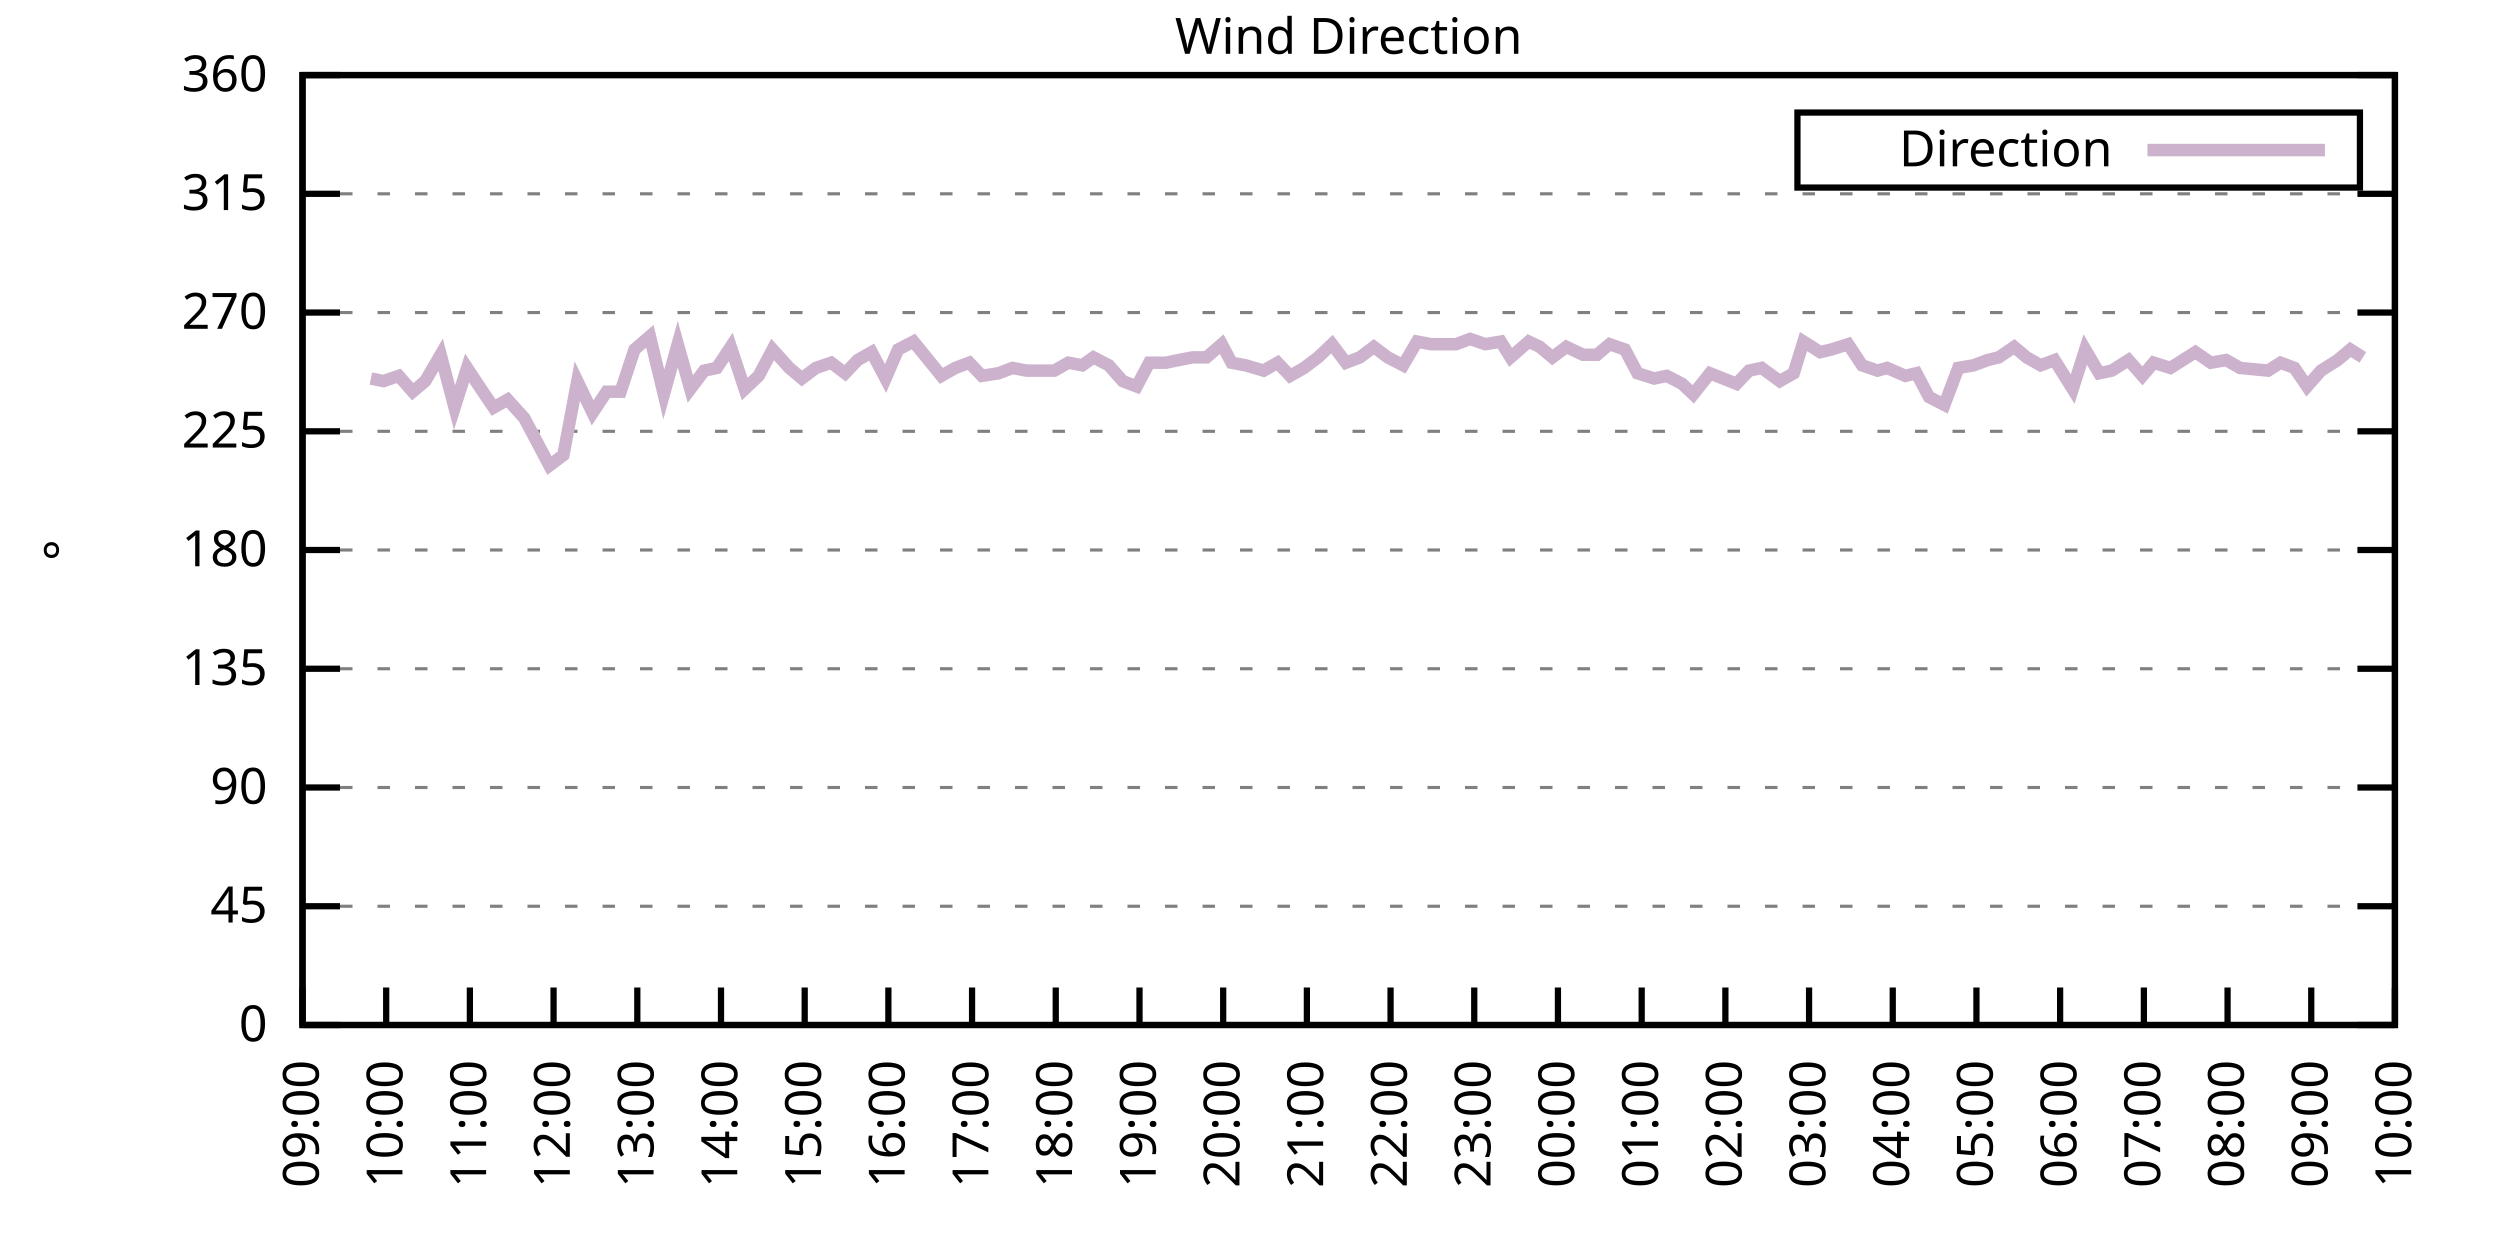
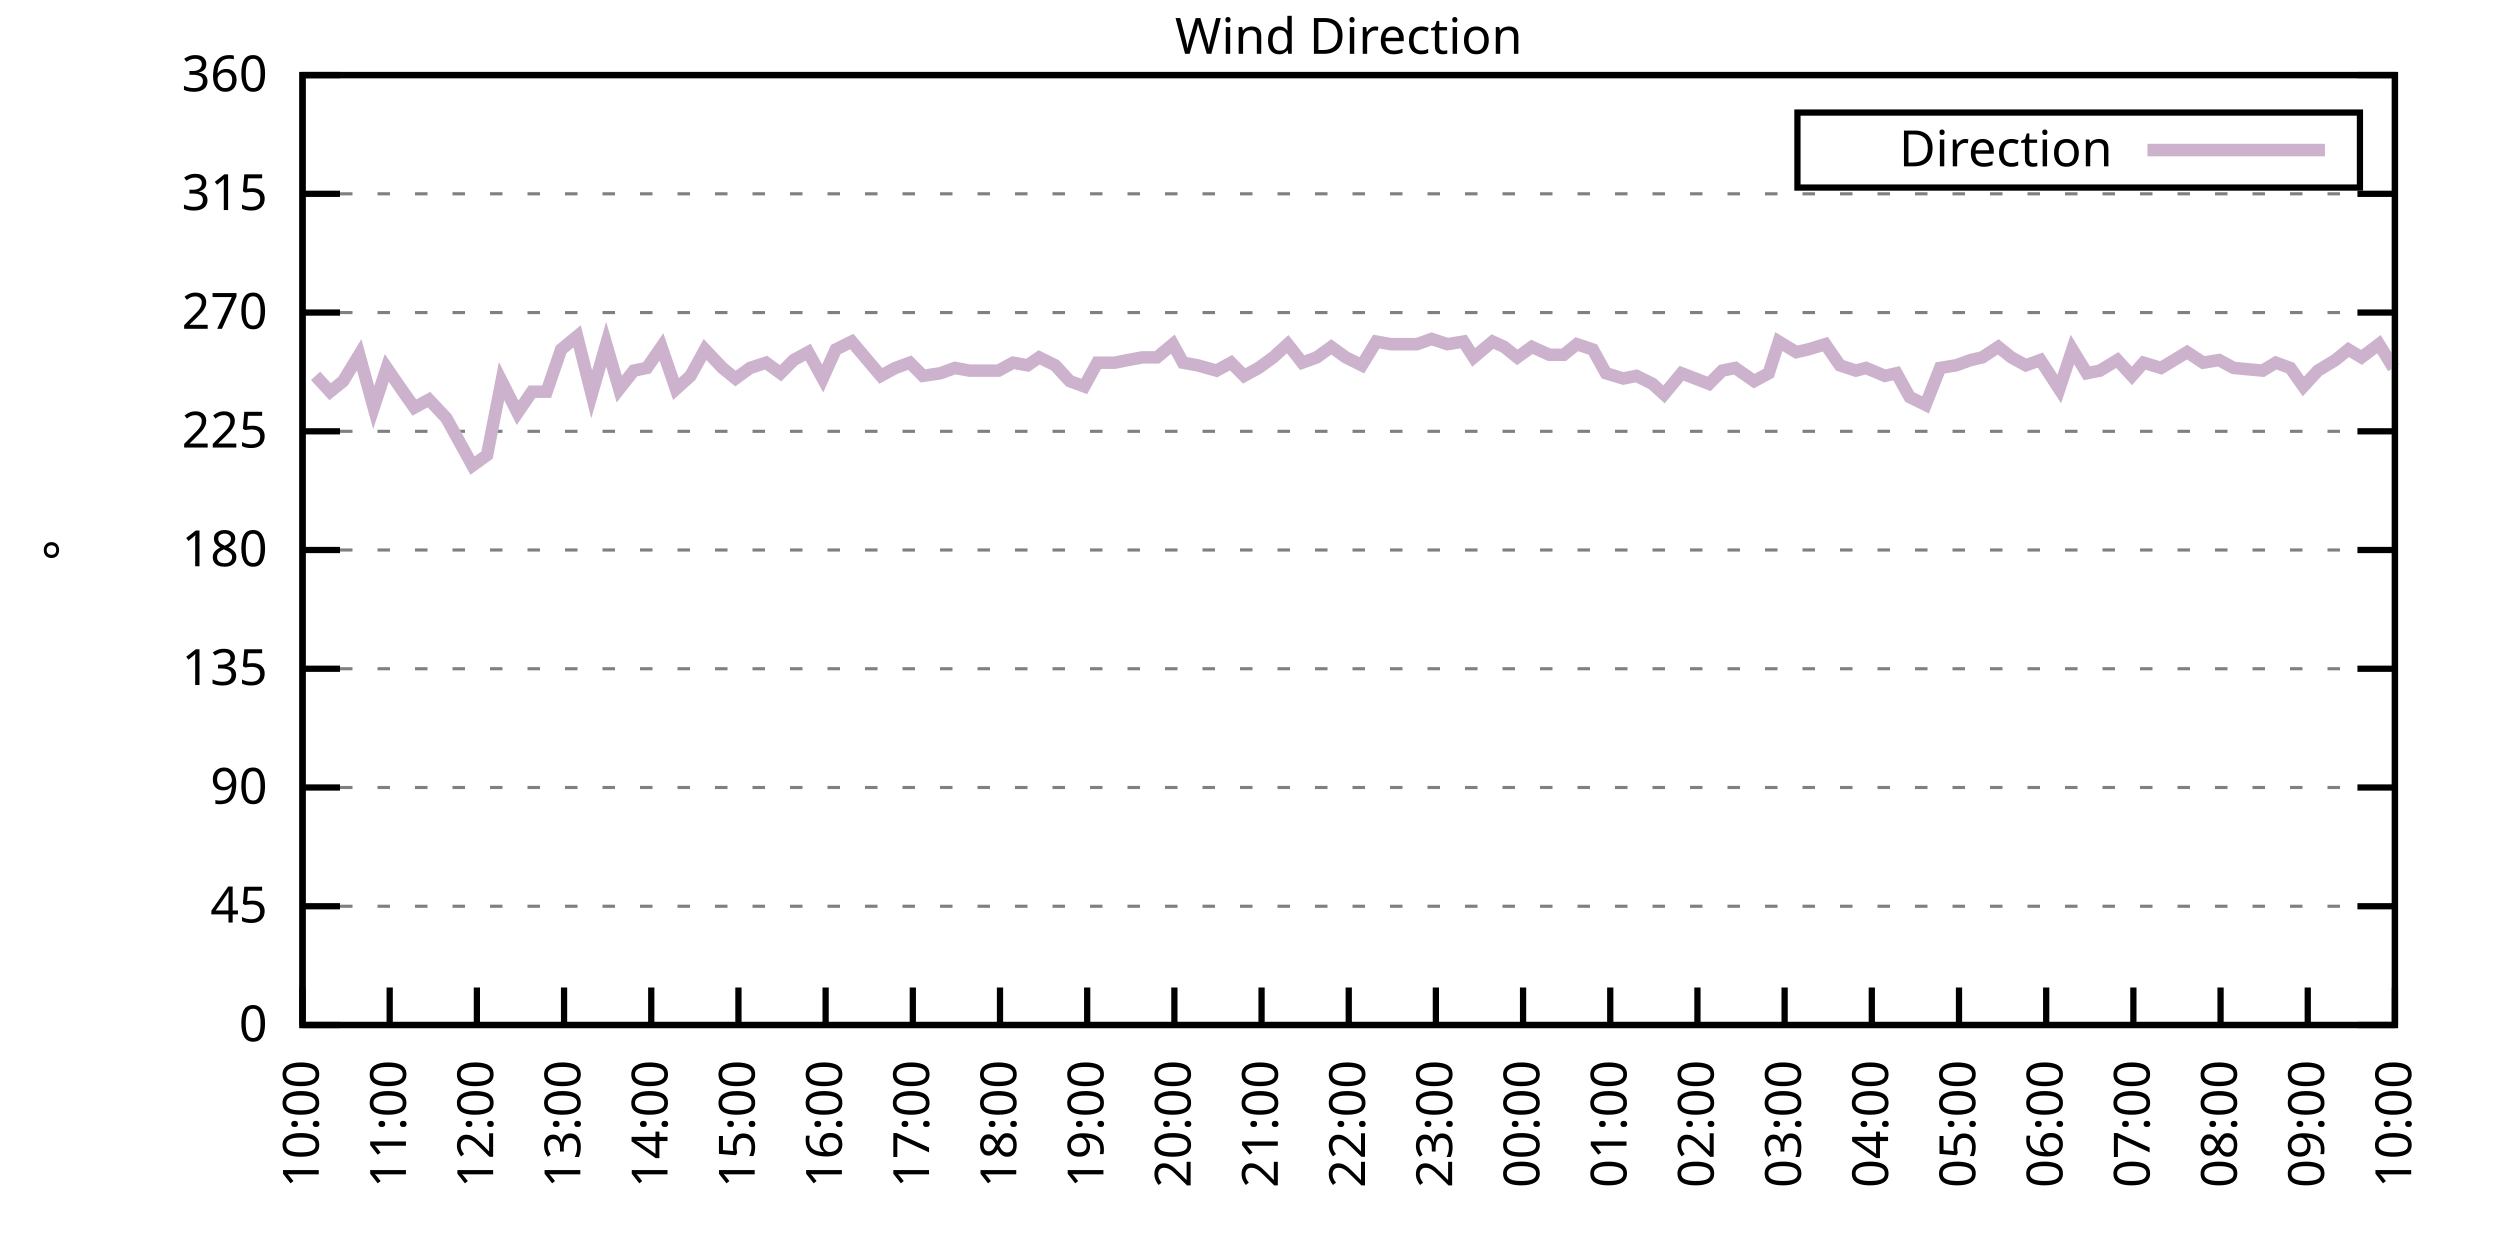
<svg xmlns="http://www.w3.org/2000/svg" xmlns:xlink="http://www.w3.org/1999/xlink" width="400" height="200" viewBox="0 0 400 200">
  <g id="gnuplot_canvas">
    <rect x="0" y="0" width="400" height="200" fill="none" />
    <defs>
      <circle id="gpDot" r="0.5" stroke-width="0.5" stroke="currentColor" />
      <path id="gpPt0" stroke-width="0.333" stroke="currentColor" d="M-1,0 h2 M0,-1 v2" />
      <path id="gpPt1" stroke-width="0.333" stroke="currentColor" d="M-1,-1 L1,1 M1,-1 L-1,1" />
      <path id="gpPt2" stroke-width="0.333" stroke="currentColor" d="M-1,0 L1,0 M0,-1 L0,1 M-1,-1 L1,1 M-1,1 L1,-1" />
      <rect id="gpPt3" stroke-width="0.333" stroke="currentColor" x="-1" y="-1" width="2" height="2" />
      <rect id="gpPt4" stroke-width="0.333" stroke="currentColor" fill="currentColor" x="-1" y="-1" width="2" height="2" />
      <circle id="gpPt5" stroke-width="0.333" stroke="currentColor" cx="0" cy="0" r="1" />
      <use xlink:href="#gpPt5" id="gpPt6" fill="currentColor" stroke="none" />
      <path id="gpPt7" stroke-width="0.333" stroke="currentColor" d="M0,-1.33 L-1.33,0.67 L1.33,0.67 z" />
      <use xlink:href="#gpPt7" id="gpPt8" fill="currentColor" stroke="none" />
      <use xlink:href="#gpPt7" id="gpPt9" stroke="currentColor" transform="rotate(180)" />
      <use xlink:href="#gpPt9" id="gpPt10" fill="currentColor" stroke="none" />
      <use xlink:href="#gpPt3" id="gpPt11" stroke="currentColor" transform="rotate(45)" />
      <use xlink:href="#gpPt11" id="gpPt12" fill="currentColor" stroke="none" />
      <path id="gpPt13" stroke-width="0.333" stroke="currentColor" d="M0,1.330 L1.265,0.411 L0.782,-1.067 L-0.782,-1.076 L-1.265,0.411 z" />
      <use xlink:href="#gpPt13" id="gpPt14" fill="currentColor" stroke="none" />
      <filter id="textbox" filterUnits="objectBoundingBox" x="0" y="0" height="1" width="1">
        <feFlood flood-color="white" flood-opacity="1" result="bgnd" />
        <feComposite in="SourceGraphic" in2="bgnd" operator="atop" />
      </filter>
      <filter id="greybox" filterUnits="objectBoundingBox" x="0" y="0" height="1" width="1">
        <feFlood flood-color="lightgrey" flood-opacity="1" result="grey" />
        <feComposite in="SourceGraphic" in2="grey" operator="atop" />
      </filter>
    </defs>
    <g fill="none" color="white" stroke="currentColor" stroke-width="1.00" stroke-linecap="butt" stroke-linejoin="miter">
</g>
    <g fill="none" color="black" stroke="currentColor" stroke-width="1.00" stroke-linecap="butt" stroke-linejoin="miter">
      <g stroke="none" shape-rendering="crispEdges">
        <polygon fill="rgb(255, 255, 255)" points="48.40,164.00 383.18,164.00 383.18,12.02 48.40,12.02 " />
      </g>
    </g>
    <g fill="none" color="black" stroke="currentColor" stroke-width="1.00" stroke-linecap="butt" stroke-linejoin="miter">
</g>
    <g fill="none" color="black" stroke="black" stroke-width="0.50" stroke-linecap="butt" stroke-linejoin="miter">
</g>
    <g fill="none" color="gray" stroke="currentColor" stroke-width="0.50" stroke-linecap="butt" stroke-linejoin="miter">
      <path stroke="gray" stroke-dasharray="2,4" class="gridline" d="M48.40,164.00 L383.19,164.00  " />
    </g>
    <g fill="none" color="gray" stroke="gray" stroke-width="1.00" stroke-linecap="butt" stroke-linejoin="miter">
</g>
    <g fill="none" color="black" stroke="currentColor" stroke-width="1.00" stroke-linecap="butt" stroke-linejoin="miter">
      <path stroke="black" d="M48.40,164.00 L54.40,164.00 M383.19,164.00 L377.19,164.00  " />
      <g transform="translate(42.80,166.60)" stroke="none" fill="black" font-family="Sans" font-size="8.00" text-anchor="end">
        <text>
          <tspan font-family="Sans"> 0</tspan>
        </text>
      </g>
    </g>
    <g fill="none" color="black" stroke="currentColor" stroke-width="1.00" stroke-linecap="butt" stroke-linejoin="miter">
</g>
    <g fill="none" color="black" stroke="black" stroke-width="0.50" stroke-linecap="butt" stroke-linejoin="miter">
</g>
    <g fill="none" color="gray" stroke="currentColor" stroke-width="0.50" stroke-linecap="butt" stroke-linejoin="miter">
      <path stroke="gray" stroke-dasharray="2,4" class="gridline" d="M48.40,145.00 L383.19,145.00  " />
    </g>
    <g fill="none" color="gray" stroke="gray" stroke-width="1.00" stroke-linecap="butt" stroke-linejoin="miter">
</g>
    <g fill="none" color="black" stroke="currentColor" stroke-width="1.00" stroke-linecap="butt" stroke-linejoin="miter">
      <path stroke="black" d="M48.40,145.00 L54.40,145.00 M383.19,145.00 L377.19,145.00  " />
      <g transform="translate(42.80,147.60)" stroke="none" fill="black" font-family="Sans" font-size="8.00" text-anchor="end">
        <text>
          <tspan font-family="Sans"> 45</tspan>
        </text>
      </g>
    </g>
    <g fill="none" color="black" stroke="currentColor" stroke-width="1.00" stroke-linecap="butt" stroke-linejoin="miter">
</g>
    <g fill="none" color="black" stroke="black" stroke-width="0.50" stroke-linecap="butt" stroke-linejoin="miter">
</g>
    <g fill="none" color="gray" stroke="currentColor" stroke-width="0.50" stroke-linecap="butt" stroke-linejoin="miter">
      <path stroke="gray" stroke-dasharray="2,4" class="gridline" d="M48.40,126.00 L383.19,126.00  " />
    </g>
    <g fill="none" color="gray" stroke="gray" stroke-width="1.00" stroke-linecap="butt" stroke-linejoin="miter">
</g>
    <g fill="none" color="black" stroke="currentColor" stroke-width="1.00" stroke-linecap="butt" stroke-linejoin="miter">
      <path stroke="black" d="M48.40,126.00 L54.40,126.00 M383.19,126.00 L377.19,126.00  " />
      <g transform="translate(42.80,128.60)" stroke="none" fill="black" font-family="Sans" font-size="8.00" text-anchor="end">
        <text>
          <tspan font-family="Sans"> 90</tspan>
        </text>
      </g>
    </g>
    <g fill="none" color="black" stroke="currentColor" stroke-width="1.00" stroke-linecap="butt" stroke-linejoin="miter">
</g>
    <g fill="none" color="black" stroke="black" stroke-width="0.50" stroke-linecap="butt" stroke-linejoin="miter">
</g>
    <g fill="none" color="gray" stroke="currentColor" stroke-width="0.50" stroke-linecap="butt" stroke-linejoin="miter">
      <path stroke="gray" stroke-dasharray="2,4" class="gridline" d="M48.40,107.00 L383.19,107.00  " />
    </g>
    <g fill="none" color="gray" stroke="gray" stroke-width="1.00" stroke-linecap="butt" stroke-linejoin="miter">
</g>
    <g fill="none" color="black" stroke="currentColor" stroke-width="1.00" stroke-linecap="butt" stroke-linejoin="miter">
      <path stroke="black" d="M48.40,107.00 L54.40,107.00 M383.19,107.00 L377.19,107.00  " />
      <g transform="translate(42.80,109.60)" stroke="none" fill="black" font-family="Sans" font-size="8.00" text-anchor="end">
        <text>
          <tspan font-family="Sans"> 135</tspan>
        </text>
      </g>
    </g>
    <g fill="none" color="black" stroke="currentColor" stroke-width="1.00" stroke-linecap="butt" stroke-linejoin="miter">
</g>
    <g fill="none" color="black" stroke="black" stroke-width="0.50" stroke-linecap="butt" stroke-linejoin="miter">
</g>
    <g fill="none" color="gray" stroke="currentColor" stroke-width="0.50" stroke-linecap="butt" stroke-linejoin="miter">
      <path stroke="gray" stroke-dasharray="2,4" class="gridline" d="M48.40,88.00 L383.19,88.00  " />
    </g>
    <g fill="none" color="gray" stroke="gray" stroke-width="1.00" stroke-linecap="butt" stroke-linejoin="miter">
</g>
    <g fill="none" color="black" stroke="currentColor" stroke-width="1.00" stroke-linecap="butt" stroke-linejoin="miter">
      <path stroke="black" d="M48.40,88.00 L54.40,88.00 M383.19,88.00 L377.19,88.00  " />
      <g transform="translate(42.80,90.60)" stroke="none" fill="black" font-family="Sans" font-size="8.00" text-anchor="end">
        <text>
          <tspan font-family="Sans"> 180</tspan>
        </text>
      </g>
    </g>
    <g fill="none" color="black" stroke="currentColor" stroke-width="1.00" stroke-linecap="butt" stroke-linejoin="miter">
</g>
    <g fill="none" color="black" stroke="black" stroke-width="0.50" stroke-linecap="butt" stroke-linejoin="miter">
</g>
    <g fill="none" color="gray" stroke="currentColor" stroke-width="0.50" stroke-linecap="butt" stroke-linejoin="miter">
      <path stroke="gray" stroke-dasharray="2,4" class="gridline" d="M48.40,69.01 L383.19,69.01  " />
    </g>
    <g fill="none" color="gray" stroke="gray" stroke-width="1.00" stroke-linecap="butt" stroke-linejoin="miter">
</g>
    <g fill="none" color="black" stroke="currentColor" stroke-width="1.00" stroke-linecap="butt" stroke-linejoin="miter">
      <path stroke="black" d="M48.40,69.01 L54.40,69.01 M383.19,69.01 L377.19,69.01  " />
      <g transform="translate(42.80,71.61)" stroke="none" fill="black" font-family="Sans" font-size="8.00" text-anchor="end">
        <text>
          <tspan font-family="Sans"> 225</tspan>
        </text>
      </g>
    </g>
    <g fill="none" color="black" stroke="currentColor" stroke-width="1.00" stroke-linecap="butt" stroke-linejoin="miter">
</g>
    <g fill="none" color="black" stroke="black" stroke-width="0.50" stroke-linecap="butt" stroke-linejoin="miter">
</g>
    <g fill="none" color="gray" stroke="currentColor" stroke-width="0.50" stroke-linecap="butt" stroke-linejoin="miter">
      <path stroke="gray" stroke-dasharray="2,4" class="gridline" d="M48.40,50.01 L383.19,50.01  " />
    </g>
    <g fill="none" color="gray" stroke="gray" stroke-width="1.00" stroke-linecap="butt" stroke-linejoin="miter">
</g>
    <g fill="none" color="black" stroke="currentColor" stroke-width="1.00" stroke-linecap="butt" stroke-linejoin="miter">
      <path stroke="black" d="M48.40,50.01 L54.40,50.01 M383.19,50.01 L377.19,50.01  " />
      <g transform="translate(42.80,52.61)" stroke="none" fill="black" font-family="Sans" font-size="8.00" text-anchor="end">
        <text>
          <tspan font-family="Sans"> 270</tspan>
        </text>
      </g>
    </g>
    <g fill="none" color="black" stroke="currentColor" stroke-width="1.00" stroke-linecap="butt" stroke-linejoin="miter">
</g>
    <g fill="none" color="black" stroke="black" stroke-width="0.50" stroke-linecap="butt" stroke-linejoin="miter">
</g>
    <g fill="none" color="gray" stroke="currentColor" stroke-width="0.50" stroke-linecap="butt" stroke-linejoin="miter">
      <path stroke="gray" stroke-dasharray="2,4" class="gridline" d="M48.40,31.01 L383.19,31.01  " />
    </g>
    <g fill="none" color="gray" stroke="gray" stroke-width="1.00" stroke-linecap="butt" stroke-linejoin="miter">
</g>
    <g fill="none" color="black" stroke="currentColor" stroke-width="1.00" stroke-linecap="butt" stroke-linejoin="miter">
      <path stroke="black" d="M48.40,31.01 L54.40,31.01 M383.19,31.01 L377.19,31.01  " />
      <g transform="translate(42.80,33.61)" stroke="none" fill="black" font-family="Sans" font-size="8.00" text-anchor="end">
        <text>
          <tspan font-family="Sans"> 315</tspan>
        </text>
      </g>
    </g>
    <g fill="none" color="black" stroke="currentColor" stroke-width="1.00" stroke-linecap="butt" stroke-linejoin="miter">
</g>
    <g fill="none" color="black" stroke="black" stroke-width="0.50" stroke-linecap="butt" stroke-linejoin="miter">
</g>
    <g fill="none" color="gray" stroke="currentColor" stroke-width="0.50" stroke-linecap="butt" stroke-linejoin="miter">
      <path stroke="gray" stroke-dasharray="2,4" class="gridline" d="M48.40,12.01 L383.19,12.01  " />
    </g>
    <g fill="none" color="gray" stroke="gray" stroke-width="1.00" stroke-linecap="butt" stroke-linejoin="miter">
</g>
    <g fill="none" color="black" stroke="currentColor" stroke-width="1.00" stroke-linecap="butt" stroke-linejoin="miter">
      <path stroke="black" d="M48.40,12.01 L54.40,12.01 M383.19,12.01 L377.19,12.01  " />
      <g transform="translate(42.80,14.61)" stroke="none" fill="black" font-family="Sans" font-size="8.00" text-anchor="end">
        <text>
          <tspan font-family="Sans"> 360</tspan>
        </text>
      </g>
    </g>
    <g fill="none" color="black" stroke="currentColor" stroke-width="1.00" stroke-linecap="butt" stroke-linejoin="miter">
      <path stroke="black" d="M48.40,164.00 L48.40,158.00  " />
      <g transform="translate(51.00,169.60) rotate(270.00)" stroke="none" fill="black" font-family="Sans" font-size="8.00" text-anchor="end">
        <text>
-           <tspan font-family="Sans">09:00</tspan>
-         </text>
-       </g>
-     </g>
-     <g fill="none" color="black" stroke="currentColor" stroke-width="1.00" stroke-linecap="butt" stroke-linejoin="miter">
-       <path stroke="black" d="M61.79,164.00 L61.79,158.00  " />
-       <g transform="translate(64.39,169.60) rotate(270.00)" stroke="none" fill="black" font-family="Sans" font-size="8.00" text-anchor="end">
-         <text>
          <tspan font-family="Sans">10:00</tspan>
        </text>
      </g>
    </g>
    <g fill="none" color="black" stroke="currentColor" stroke-width="1.00" stroke-linecap="butt" stroke-linejoin="miter">
-       <path stroke="black" d="M75.18,164.00 L75.18,158.00  " />
-       <g transform="translate(77.78,169.60) rotate(270.00)" stroke="none" fill="black" font-family="Sans" font-size="8.00" text-anchor="end">
+       <path stroke="black" d="M62.35,164.00 L62.35,158.00  " />
+       <g transform="translate(64.95,169.60) rotate(270.00)" stroke="none" fill="black" font-family="Sans" font-size="8.00" text-anchor="end">
        <text>
          <tspan font-family="Sans">11:00</tspan>
        </text>
      </g>
    </g>
    <g fill="none" color="black" stroke="currentColor" stroke-width="1.00" stroke-linecap="butt" stroke-linejoin="miter">
-       <path stroke="black" d="M88.57,164.00 L88.57,158.00  " />
-       <g transform="translate(91.17,169.60) rotate(270.00)" stroke="none" fill="black" font-family="Sans" font-size="8.00" text-anchor="end">
+       <path stroke="black" d="M76.30,164.00 L76.30,158.00  " />
+       <g transform="translate(78.90,169.60) rotate(270.00)" stroke="none" fill="black" font-family="Sans" font-size="8.00" text-anchor="end">
        <text>
          <tspan font-family="Sans">12:00</tspan>
        </text>
      </g>
    </g>
    <g fill="none" color="black" stroke="currentColor" stroke-width="1.00" stroke-linecap="butt" stroke-linejoin="miter">
-       <path stroke="black" d="M101.97,164.00 L101.97,158.00  " />
-       <g transform="translate(104.57,169.60) rotate(270.00)" stroke="none" fill="black" font-family="Sans" font-size="8.00" text-anchor="end">
+       <path stroke="black" d="M90.25,164.00 L90.25,158.00  " />
+       <g transform="translate(92.85,169.60) rotate(270.00)" stroke="none" fill="black" font-family="Sans" font-size="8.00" text-anchor="end">
        <text>
          <tspan font-family="Sans">13:00</tspan>
        </text>
      </g>
    </g>
    <g fill="none" color="black" stroke="currentColor" stroke-width="1.00" stroke-linecap="butt" stroke-linejoin="miter">
-       <path stroke="black" d="M115.36,164.00 L115.36,158.00  " />
-       <g transform="translate(117.96,169.60) rotate(270.00)" stroke="none" fill="black" font-family="Sans" font-size="8.00" text-anchor="end">
+       <path stroke="black" d="M104.20,164.00 L104.20,158.00  " />
+       <g transform="translate(106.80,169.60) rotate(270.00)" stroke="none" fill="black" font-family="Sans" font-size="8.00" text-anchor="end">
        <text>
          <tspan font-family="Sans">14:00</tspan>
        </text>
      </g>
    </g>
    <g fill="none" color="black" stroke="currentColor" stroke-width="1.00" stroke-linecap="butt" stroke-linejoin="miter">
-       <path stroke="black" d="M128.75,164.00 L128.75,158.00  " />
-       <g transform="translate(131.35,169.60) rotate(270.00)" stroke="none" fill="black" font-family="Sans" font-size="8.00" text-anchor="end">
+       <path stroke="black" d="M118.15,164.00 L118.15,158.00  " />
+       <g transform="translate(120.75,169.60) rotate(270.00)" stroke="none" fill="black" font-family="Sans" font-size="8.00" text-anchor="end">
        <text>
          <tspan font-family="Sans">15:00</tspan>
        </text>
      </g>
    </g>
    <g fill="none" color="black" stroke="currentColor" stroke-width="1.00" stroke-linecap="butt" stroke-linejoin="miter">
-       <path stroke="black" d="M142.14,164.00 L142.14,158.00  " />
-       <g transform="translate(144.74,169.60) rotate(270.00)" stroke="none" fill="black" font-family="Sans" font-size="8.00" text-anchor="end">
+       <path stroke="black" d="M132.10,164.00 L132.10,158.00  " />
+       <g transform="translate(134.70,169.60) rotate(270.00)" stroke="none" fill="black" font-family="Sans" font-size="8.00" text-anchor="end">
        <text>
          <tspan font-family="Sans">16:00</tspan>
        </text>
      </g>
    </g>
    <g fill="none" color="black" stroke="currentColor" stroke-width="1.00" stroke-linecap="butt" stroke-linejoin="miter">
-       <path stroke="black" d="M155.53,164.00 L155.53,158.00  " />
-       <g transform="translate(158.13,169.60) rotate(270.00)" stroke="none" fill="black" font-family="Sans" font-size="8.00" text-anchor="end">
+       <path stroke="black" d="M146.05,164.00 L146.05,158.00  " />
+       <g transform="translate(148.65,169.60) rotate(270.00)" stroke="none" fill="black" font-family="Sans" font-size="8.00" text-anchor="end">
        <text>
          <tspan font-family="Sans">17:00</tspan>
        </text>
      </g>
    </g>
    <g fill="none" color="black" stroke="currentColor" stroke-width="1.00" stroke-linecap="butt" stroke-linejoin="miter">
-       <path stroke="black" d="M168.92,164.00 L168.92,158.00  " />
-       <g transform="translate(171.52,169.60) rotate(270.00)" stroke="none" fill="black" font-family="Sans" font-size="8.00" text-anchor="end">
+       <path stroke="black" d="M160.00,164.00 L160.00,158.00  " />
+       <g transform="translate(162.60,169.60) rotate(270.00)" stroke="none" fill="black" font-family="Sans" font-size="8.00" text-anchor="end">
        <text>
          <tspan font-family="Sans">18:00</tspan>
        </text>
      </g>
    </g>
    <g fill="none" color="black" stroke="currentColor" stroke-width="1.00" stroke-linecap="butt" stroke-linejoin="miter">
-       <path stroke="black" d="M182.32,164.00 L182.32,158.00  " />
-       <g transform="translate(184.92,169.60) rotate(270.00)" stroke="none" fill="black" font-family="Sans" font-size="8.00" text-anchor="end">
+       <path stroke="black" d="M173.95,164.00 L173.95,158.00  " />
+       <g transform="translate(176.55,169.60) rotate(270.00)" stroke="none" fill="black" font-family="Sans" font-size="8.00" text-anchor="end">
        <text>
          <tspan font-family="Sans">19:00</tspan>
        </text>
      </g>
    </g>
    <g fill="none" color="black" stroke="currentColor" stroke-width="1.00" stroke-linecap="butt" stroke-linejoin="miter">
-       <path stroke="black" d="M195.71,164.00 L195.71,158.00  " />
-       <g transform="translate(198.31,169.60) rotate(270.00)" stroke="none" fill="black" font-family="Sans" font-size="8.00" text-anchor="end">
+       <path stroke="black" d="M187.90,164.00 L187.90,158.00  " />
+       <g transform="translate(190.50,169.60) rotate(270.00)" stroke="none" fill="black" font-family="Sans" font-size="8.00" text-anchor="end">
        <text>
          <tspan font-family="Sans">20:00</tspan>
        </text>
      </g>
    </g>
    <g fill="none" color="black" stroke="currentColor" stroke-width="1.00" stroke-linecap="butt" stroke-linejoin="miter">
-       <path stroke="black" d="M209.10,164.00 L209.10,158.00  " />
-       <g transform="translate(211.70,169.60) rotate(270.00)" stroke="none" fill="black" font-family="Sans" font-size="8.00" text-anchor="end">
+       <path stroke="black" d="M201.85,164.00 L201.85,158.00  " />
+       <g transform="translate(204.45,169.60) rotate(270.00)" stroke="none" fill="black" font-family="Sans" font-size="8.00" text-anchor="end">
        <text>
          <tspan font-family="Sans">21:00</tspan>
        </text>
      </g>
    </g>
    <g fill="none" color="black" stroke="currentColor" stroke-width="1.00" stroke-linecap="butt" stroke-linejoin="miter">
-       <path stroke="black" d="M222.49,164.00 L222.49,158.00  " />
-       <g transform="translate(225.09,169.60) rotate(270.00)" stroke="none" fill="black" font-family="Sans" font-size="8.00" text-anchor="end">
+       <path stroke="black" d="M215.80,164.00 L215.80,158.00  " />
+       <g transform="translate(218.40,169.60) rotate(270.00)" stroke="none" fill="black" font-family="Sans" font-size="8.00" text-anchor="end">
        <text>
          <tspan font-family="Sans">22:00</tspan>
        </text>
      </g>
    </g>
    <g fill="none" color="black" stroke="currentColor" stroke-width="1.00" stroke-linecap="butt" stroke-linejoin="miter">
-       <path stroke="black" d="M235.88,164.00 L235.88,158.00  " />
-       <g transform="translate(238.48,169.60) rotate(270.00)" stroke="none" fill="black" font-family="Sans" font-size="8.00" text-anchor="end">
+       <path stroke="black" d="M229.74,164.00 L229.74,158.00  " />
+       <g transform="translate(232.34,169.60) rotate(270.00)" stroke="none" fill="black" font-family="Sans" font-size="8.00" text-anchor="end">
        <text>
          <tspan font-family="Sans">23:00</tspan>
        </text>
      </g>
    </g>
    <g fill="none" color="black" stroke="currentColor" stroke-width="1.00" stroke-linecap="butt" stroke-linejoin="miter">
-       <path stroke="black" d="M249.27,164.00 L249.27,158.00  " />
-       <g transform="translate(251.87,169.60) rotate(270.00)" stroke="none" fill="black" font-family="Sans" font-size="8.00" text-anchor="end">
+       <path stroke="black" d="M243.69,164.00 L243.69,158.00  " />
+       <g transform="translate(246.29,169.60) rotate(270.00)" stroke="none" fill="black" font-family="Sans" font-size="8.00" text-anchor="end">
        <text>
          <tspan font-family="Sans">00:00</tspan>
        </text>
      </g>
    </g>
    <g fill="none" color="black" stroke="currentColor" stroke-width="1.00" stroke-linecap="butt" stroke-linejoin="miter">
-       <path stroke="black" d="M262.67,164.00 L262.67,158.00  " />
-       <g transform="translate(265.27,169.60) rotate(270.00)" stroke="none" fill="black" font-family="Sans" font-size="8.00" text-anchor="end">
+       <path stroke="black" d="M257.64,164.00 L257.64,158.00  " />
+       <g transform="translate(260.24,169.60) rotate(270.00)" stroke="none" fill="black" font-family="Sans" font-size="8.00" text-anchor="end">
        <text>
          <tspan font-family="Sans">01:00</tspan>
        </text>
      </g>
    </g>
    <g fill="none" color="black" stroke="currentColor" stroke-width="1.00" stroke-linecap="butt" stroke-linejoin="miter">
-       <path stroke="black" d="M276.06,164.00 L276.06,158.00  " />
-       <g transform="translate(278.66,169.60) rotate(270.00)" stroke="none" fill="black" font-family="Sans" font-size="8.00" text-anchor="end">
+       <path stroke="black" d="M271.59,164.00 L271.59,158.00  " />
+       <g transform="translate(274.19,169.60) rotate(270.00)" stroke="none" fill="black" font-family="Sans" font-size="8.00" text-anchor="end">
        <text>
          <tspan font-family="Sans">02:00</tspan>
        </text>
      </g>
    </g>
    <g fill="none" color="black" stroke="currentColor" stroke-width="1.00" stroke-linecap="butt" stroke-linejoin="miter">
-       <path stroke="black" d="M289.45,164.00 L289.45,158.00  " />
-       <g transform="translate(292.05,169.60) rotate(270.00)" stroke="none" fill="black" font-family="Sans" font-size="8.00" text-anchor="end">
+       <path stroke="black" d="M285.54,164.00 L285.54,158.00  " />
+       <g transform="translate(288.14,169.60) rotate(270.00)" stroke="none" fill="black" font-family="Sans" font-size="8.00" text-anchor="end">
        <text>
          <tspan font-family="Sans">03:00</tspan>
        </text>
      </g>
    </g>
    <g fill="none" color="black" stroke="currentColor" stroke-width="1.00" stroke-linecap="butt" stroke-linejoin="miter">
-       <path stroke="black" d="M302.84,164.00 L302.84,158.00  " />
-       <g transform="translate(305.44,169.60) rotate(270.00)" stroke="none" fill="black" font-family="Sans" font-size="8.00" text-anchor="end">
+       <path stroke="black" d="M299.49,164.00 L299.49,158.00  " />
+       <g transform="translate(302.09,169.60) rotate(270.00)" stroke="none" fill="black" font-family="Sans" font-size="8.00" text-anchor="end">
        <text>
          <tspan font-family="Sans">04:00</tspan>
        </text>
      </g>
    </g>
    <g fill="none" color="black" stroke="currentColor" stroke-width="1.00" stroke-linecap="butt" stroke-linejoin="miter">
-       <path stroke="black" d="M316.23,164.00 L316.23,158.00  " />
-       <g transform="translate(318.83,169.60) rotate(270.00)" stroke="none" fill="black" font-family="Sans" font-size="8.00" text-anchor="end">
+       <path stroke="black" d="M313.44,164.00 L313.44,158.00  " />
+       <g transform="translate(316.04,169.60) rotate(270.00)" stroke="none" fill="black" font-family="Sans" font-size="8.00" text-anchor="end">
        <text>
          <tspan font-family="Sans">05:00</tspan>
        </text>
      </g>
    </g>
    <g fill="none" color="black" stroke="currentColor" stroke-width="1.00" stroke-linecap="butt" stroke-linejoin="miter">
-       <path stroke="black" d="M329.62,164.00 L329.62,158.00  " />
-       <g transform="translate(332.22,169.60) rotate(270.00)" stroke="none" fill="black" font-family="Sans" font-size="8.00" text-anchor="end">
+       <path stroke="black" d="M327.39,164.00 L327.39,158.00  " />
+       <g transform="translate(329.99,169.60) rotate(270.00)" stroke="none" fill="black" font-family="Sans" font-size="8.00" text-anchor="end">
        <text>
          <tspan font-family="Sans">06:00</tspan>
        </text>
      </g>
    </g>
    <g fill="none" color="black" stroke="currentColor" stroke-width="1.00" stroke-linecap="butt" stroke-linejoin="miter">
-       <path stroke="black" d="M343.02,164.00 L343.02,158.00  " />
-       <g transform="translate(345.62,169.60) rotate(270.00)" stroke="none" fill="black" font-family="Sans" font-size="8.00" text-anchor="end">
+       <path stroke="black" d="M341.34,164.00 L341.34,158.00  " />
+       <g transform="translate(343.94,169.60) rotate(270.00)" stroke="none" fill="black" font-family="Sans" font-size="8.00" text-anchor="end">
        <text>
          <tspan font-family="Sans">07:00</tspan>
        </text>
      </g>
    </g>
    <g fill="none" color="black" stroke="currentColor" stroke-width="1.00" stroke-linecap="butt" stroke-linejoin="miter">
-       <path stroke="black" d="M356.41,164.00 L356.41,158.00  " />
-       <g transform="translate(359.01,169.60) rotate(270.00)" stroke="none" fill="black" font-family="Sans" font-size="8.00" text-anchor="end">
+       <path stroke="black" d="M355.29,164.00 L355.29,158.00  " />
+       <g transform="translate(357.89,169.60) rotate(270.00)" stroke="none" fill="black" font-family="Sans" font-size="8.00" text-anchor="end">
        <text>
          <tspan font-family="Sans">08:00</tspan>
        </text>
      </g>
    </g>
    <g fill="none" color="black" stroke="currentColor" stroke-width="1.00" stroke-linecap="butt" stroke-linejoin="miter">
-       <path stroke="black" d="M369.80,164.00 L369.80,158.00  " />
-       <g transform="translate(372.40,169.60) rotate(270.00)" stroke="none" fill="black" font-family="Sans" font-size="8.00" text-anchor="end">
+       <path stroke="black" d="M369.24,164.00 L369.24,158.00  " />
+       <g transform="translate(371.84,169.60) rotate(270.00)" stroke="none" fill="black" font-family="Sans" font-size="8.00" text-anchor="end">
        <text>
          <tspan font-family="Sans">09:00</tspan>
        </text>
      </g>
    </g>
    <g fill="none" color="black" stroke="currentColor" stroke-width="1.00" stroke-linecap="butt" stroke-linejoin="miter">
      <path stroke="black" d="M383.19,164.00 L383.19,158.00  " />
      <g transform="translate(385.79,169.60) rotate(270.00)" stroke="none" fill="black" font-family="Sans" font-size="8.00" text-anchor="end">
        <text>
          <tspan font-family="Sans">10:00</tspan>
        </text>
      </g>
    </g>
    <g fill="none" color="black" stroke="currentColor" stroke-width="1.00" stroke-linecap="butt" stroke-linejoin="miter">
</g>
    <g fill="none" color="black" stroke="currentColor" stroke-width="1.00" stroke-linecap="butt" stroke-linejoin="miter">
      <path stroke="black" d="M48.40,12.01 L48.40,164.00 L383.19,164.00 L383.19,12.01 L48.40,12.01 Z  " />
    </g>
    <g fill="none" color="black" stroke="currentColor" stroke-width="1.00" stroke-linecap="butt" stroke-linejoin="miter">
</g>
    <g fill="none" color="black" stroke="currentColor" stroke-width="1.00" stroke-linecap="butt" stroke-linejoin="miter">
      <path stroke="black" d="M287.59,30.01 L287.59,18.01 L377.59,18.01 L377.59,30.01 L287.59,30.01 Z  " />
    </g>
    <g id="Wind_direction_plot_1">
      <g fill="none" color="white" stroke="black" stroke-width="2.00" stroke-linecap="butt" stroke-linejoin="miter">
</g>
      <g fill="none" color="black" stroke="currentColor" stroke-width="2.00" stroke-linecap="butt" stroke-linejoin="miter">
        <g transform="translate(337.99,26.61)" stroke="none" fill="black" font-family="Sans" font-size="8.00" text-anchor="end">
          <text>
            <tspan font-family="Sans">Direction</tspan>
          </text>
        </g>
      </g>
      <g fill="none" color="black" stroke="currentColor" stroke-width="2.00" stroke-linecap="butt" stroke-linejoin="miter">
-         <path stroke="rgb(204, 178, 204)" d="M343.59,24.01 L371.99,24.01 M59.34,60.56 L61.35,60.98 L63.80,60.14 L66.03,62.67 L68.04,60.98 L70.50,56.76   L72.73,65.21 L74.74,58.87 L76.97,62.25 L78.98,65.21 L81.21,63.94 L83.89,66.90 L87.91,74.49 L90.14,72.81   L92.37,60.98 L94.82,66.05 L97.06,62.67 L99.29,62.67 L101.52,55.92 L103.98,53.81 L106.21,63.10 L108.44,55.07   L110.45,62.25 L112.68,59.30 L114.69,58.87 L116.92,55.50 L119.15,62.25 L121.38,60.14 L123.62,55.92 L126.29,58.87   L128.30,60.56 L130.54,58.87 L132.99,58.03 L135.22,59.72 L137.23,57.61 L139.46,56.34 L141.69,60.56 L143.70,55.92   L146.16,54.65 L150.62,60.14 L152.85,58.87 L155.09,58.03 L157.10,60.14 L159.77,59.72 L162.01,58.87 L164.24,59.30   L166.25,59.30 L168.70,59.30 L170.93,58.03 L173.17,58.45 L174.95,57.18 L177.41,58.45 L179.64,60.98 L181.87,61.83   L183.88,58.03 L186.56,58.03 L188.57,57.61 L190.80,57.18 L193.03,57.18 L195.48,55.07 L197.05,58.03 L199.28,58.45   L202.18,59.30 L204.41,58.03 L206.42,60.14 L208.65,58.87 L210.88,57.18 L213.12,55.07 L215.35,58.03 L217.58,57.18   L219.81,55.50 L222.04,57.18 L224.50,58.45 L226.73,54.65 L228.96,55.07 L230.97,55.07 L232.98,55.07 L235.21,54.23   L237.67,55.07 L240.12,54.65 L241.69,57.18 L244.59,54.65 L246.37,55.50 L248.38,57.18 L250.61,55.50 L253.29,56.76   L255.52,56.76 L257.53,55.07 L259.99,55.92 L262.00,59.72 L264.67,60.56 L266.68,60.14 L269.14,61.41 L270.92,63.10   L273.60,59.72 L277.84,61.41 L279.85,59.30 L281.86,58.87 L284.76,60.98 L286.99,59.72 L288.56,54.65 L291.23,56.34   L293.02,55.92 L295.70,55.07 L297.93,58.45 L300.39,59.30 L301.95,58.87 L304.85,60.14 L306.63,59.72 L308.64,63.52   L311.10,64.78 L313.33,58.87 L315.79,58.45 L318.02,57.61 L319.80,57.18 L322.26,55.50 L324.27,57.18 L326.50,58.45   L328.73,57.61 L331.63,62.25 L333.64,55.92 L335.87,59.72 L337.88,59.30 L340.56,57.61 L342.79,60.14 L344.58,58.03   L347.26,58.87 L349.26,57.61 L351.27,56.34 L353.73,58.03 L356.18,57.61 L358.42,58.87 L362.88,59.30 L364.89,58.03   L367.12,58.87 L369.13,61.83 L371.36,59.30 L374.04,57.61 L376.05,55.92 L378.06,57.18  " />
+         <path stroke="rgb(204, 178, 204)" d="M343.59,24.01 L371.99,24.01 M50.49,60.14 L52.82,62.67 L54.91,60.98 L57.47,56.76 L59.79,65.21 L61.88,58.87   L64.21,62.25 L66.30,65.21 L68.63,63.94 L71.42,66.90 L75.60,74.49 L77.93,72.81 L80.25,60.98 L82.81,66.05   L85.13,62.67 L87.46,62.67 L89.78,55.92 L92.34,53.81 L94.67,63.10 L96.99,55.07 L99.08,62.25 L101.41,59.30   L103.50,58.87 L105.83,55.50 L108.15,62.25 L110.48,60.14 L112.80,55.92 L115.59,58.87 L117.68,60.56 L120.01,58.87   L122.57,58.03 L124.89,59.72 L126.98,57.61 L129.31,56.34 L131.63,60.56 L133.72,55.92 L136.28,54.65 L140.93,60.14   L143.26,58.87 L145.58,58.03 L147.67,60.14 L150.46,59.72 L152.79,58.87 L155.11,59.30 L157.21,59.30 L159.76,59.30   L162.09,58.03 L164.41,58.45 L166.27,57.18 L168.83,58.45 L171.16,60.98 L173.48,61.83 L175.57,58.03 L178.36,58.03   L180.46,57.61 L182.78,57.18 L185.11,57.18 L187.66,55.07 L189.29,58.03 L191.62,58.45 L194.64,59.30 L196.96,58.03   L199.06,60.14 L201.38,58.87 L203.71,57.18 L206.03,55.07 L208.36,58.03 L210.68,57.18 L213.01,55.50 L215.33,57.18   L217.89,58.45 L220.21,54.65 L222.54,55.07 L224.63,55.07 L226.72,55.07 L229.05,54.23 L231.60,55.07 L234.16,54.65   L235.79,57.18 L238.81,54.65 L240.67,55.50 L242.76,57.18 L245.09,55.50 L247.88,56.76 L250.20,56.76 L252.30,55.07   L254.85,55.92 L256.95,59.72 L259.74,60.56 L261.83,60.14 L264.39,61.41 L266.25,63.10 L269.04,59.72 L273.45,61.41   L275.55,59.30 L277.64,58.87 L280.66,60.98 L282.99,59.72 L284.61,54.65 L287.40,56.34 L289.26,55.92 L292.05,55.07   L294.38,58.45 L296.94,59.30 L298.56,58.87 L301.58,60.14 L303.44,59.72 L305.54,63.52 L308.09,64.78 L310.42,58.87   L312.98,58.45 L315.30,57.61 L317.16,57.18 L319.72,55.50 L321.81,57.18 L324.14,58.45 L326.46,57.61 L329.48,62.25   L331.58,55.92 L333.90,59.72 L335.99,59.30 L338.78,57.61 L341.11,60.14 L342.97,58.03 L345.76,58.87 L347.85,57.61   L349.94,56.34 L352.50,58.03 L355.06,57.61 L357.38,58.87 L362.03,59.30 L364.13,58.03 L366.45,58.87 L368.54,61.83   L370.87,59.30 L373.66,57.61 L375.75,55.92 L377.84,57.18 L380.63,55.07 L382.96,58.87  " />
      </g>
    </g>
    <g fill="none" color="black" stroke="currentColor" stroke-width="2.00" stroke-linecap="butt" stroke-linejoin="miter">
</g>
    <g fill="none" color="black" stroke="black" stroke-width="1.00" stroke-linecap="butt" stroke-linejoin="miter">
</g>
    <g fill="none" color="black" stroke="currentColor" stroke-width="1.00" stroke-linecap="butt" stroke-linejoin="miter">
      <path stroke="black" d="M48.40,12.01 L48.40,164.00 L383.19,164.00 L383.19,12.01 L48.40,12.01 Z  " />
      <g transform="translate(12.80,88.01) rotate(270.00)" stroke="none" fill="black" font-family="Sans" font-size="8.00" text-anchor="middle">
        <text>
          <tspan font-family="Sans">°</tspan>
        </text>
      </g>
    </g>
    <g fill="none" color="black" stroke="currentColor" stroke-width="1.00" stroke-linecap="butt" stroke-linejoin="miter">
</g>
    <g fill="none" color="black" stroke="currentColor" stroke-width="1.00" stroke-linecap="butt" stroke-linejoin="miter">
      <g transform="translate(215.79,8.61)" stroke="none" fill="black" font-family="Sans" font-size="8.00" text-anchor="middle">
        <text>
          <tspan font-family="Sans">Wind Direction</tspan>
        </text>
      </g>
    </g>
    <g fill="none" color="black" stroke="currentColor" stroke-width="1.00" stroke-linecap="butt" stroke-linejoin="miter">
</g>
  </g>
</svg>
